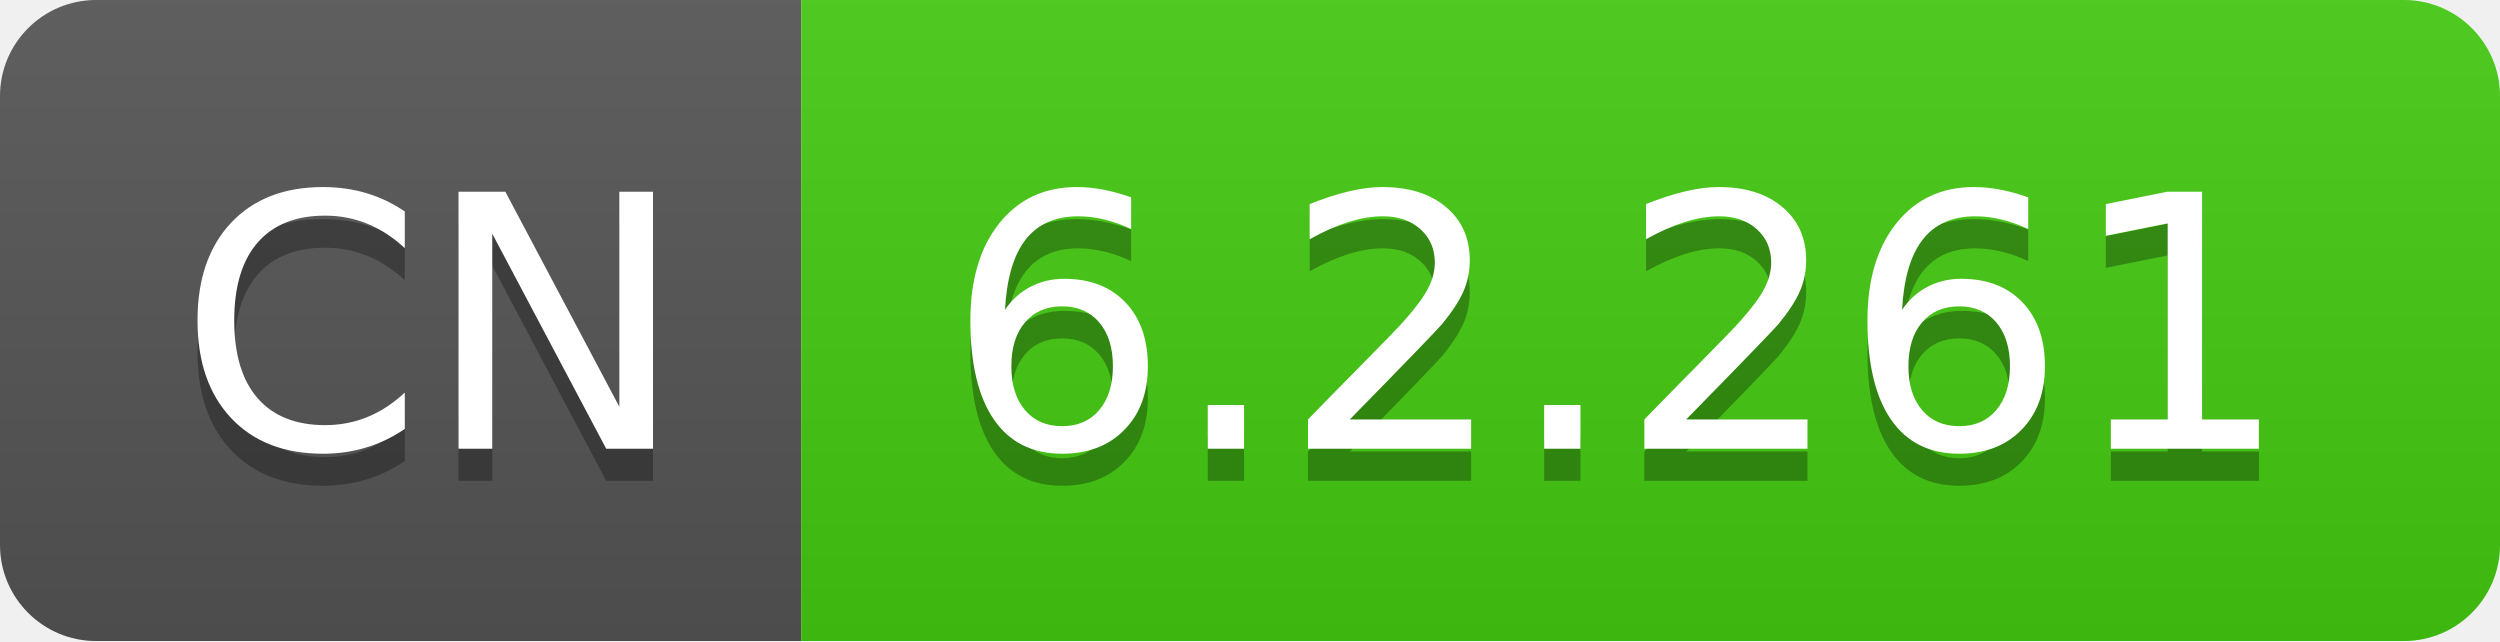
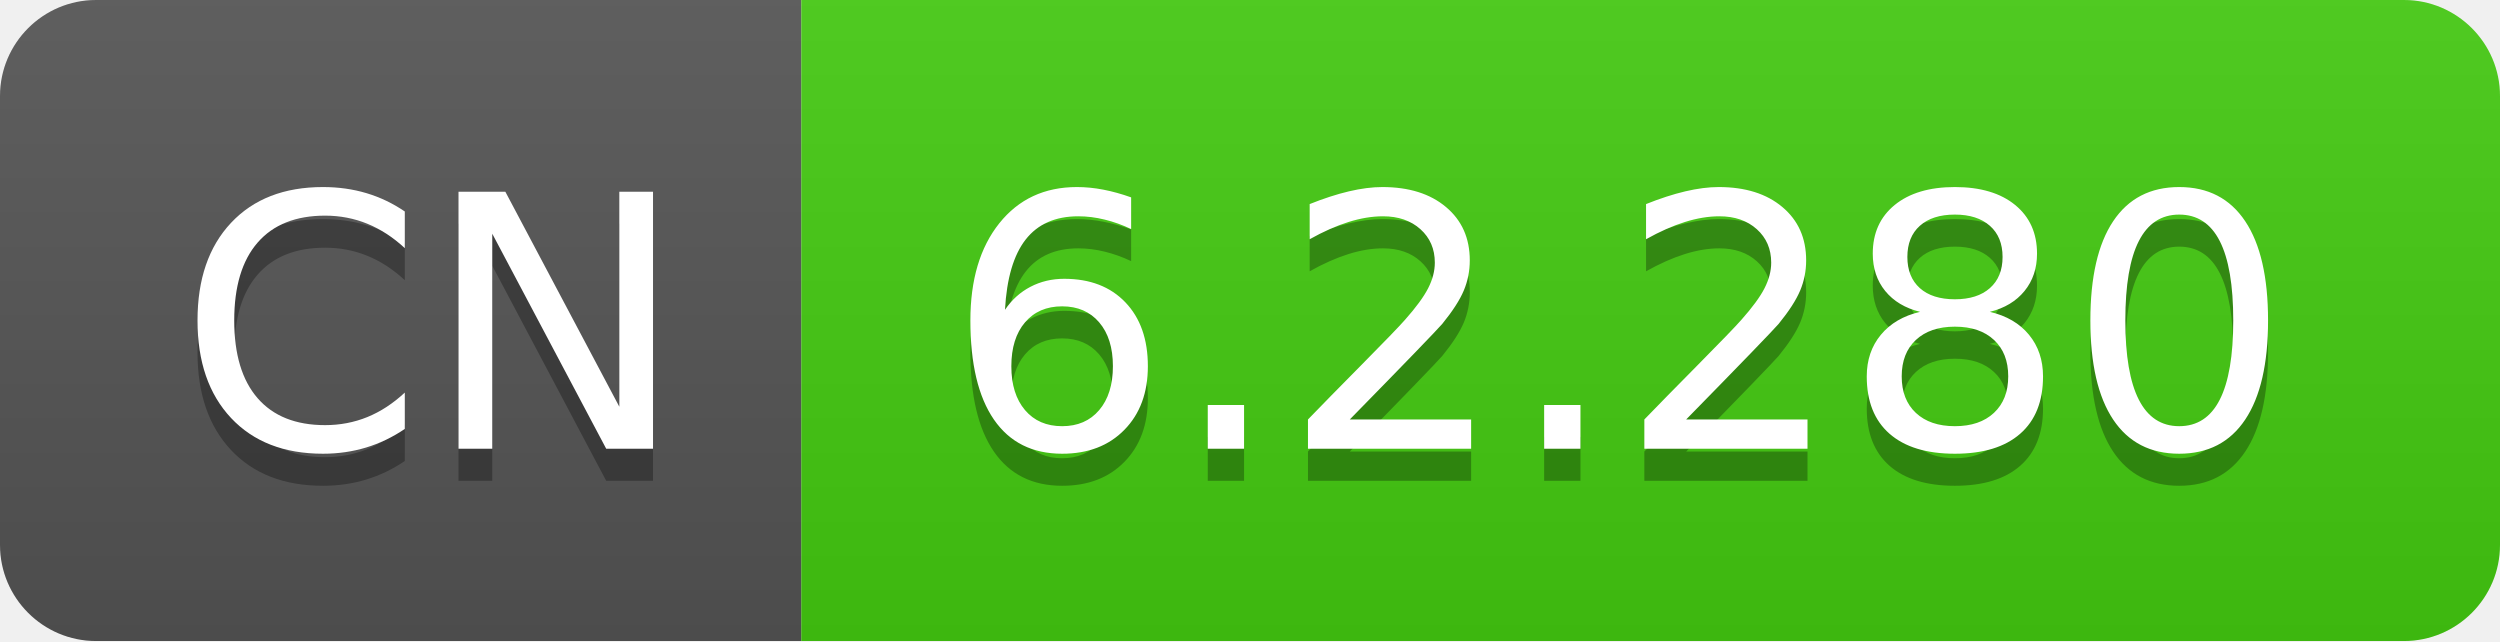
- <svg xmlns="http://www.w3.org/2000/svg" width="78" height="20" role="img" aria-label="CN: 6.2.261">
+ <svg xmlns="http://www.w3.org/2000/svg" width="78" height="20" role="img" aria-label="CN: 6.2.280">
  <linearGradient id="s" x2="0" y2="100%">
    <stop offset="0" stop-color="#bbb" stop-opacity=".1" />
    <stop offset="1" stop-opacity=".1" />
  </linearGradient>
  <clipPath id="r">
    <rect width="78" height="20" rx="3" fill="#fff" />
  </clipPath>
  <g clip-path="url(#r)">
    <rect width="25" height="20" fill="#555" />
    <rect x="25" width="53" height="20" fill="#4c1" />
    <rect width="78" height="20" fill="url(#s)" />
  </g>
  <g fill="#fff" text-anchor="middle" font-family="Verdana,Geneva,DejaVu Sans,sans-serif" text-rendering="geometricPrecision" font-size="110">
    <text aria-hidden="true" x="135" y="150" fill="#010101" fill-opacity=".3" transform="scale(.1)" textLength="150">CN</text>
    <text x="135" y="140" transform="scale(.1)" fill="#fff" textLength="150">CN</text>
-     <text aria-hidden="true" x="505" y="150" fill="#010101" fill-opacity=".3" transform="scale(.1)" textLength="430">6.2.261</text>
-     <text x="505" y="140" transform="scale(.1)" fill="#fff" textLength="430">6.2.261</text>
+     <text aria-hidden="true" x="505" y="150" fill="#010101" fill-opacity=".3" transform="scale(.1)" textLength="430">6.2.280</text>
+     <text x="505" y="140" transform="scale(.1)" fill="#fff" textLength="430">6.2.280</text>
  </g>
</svg>
